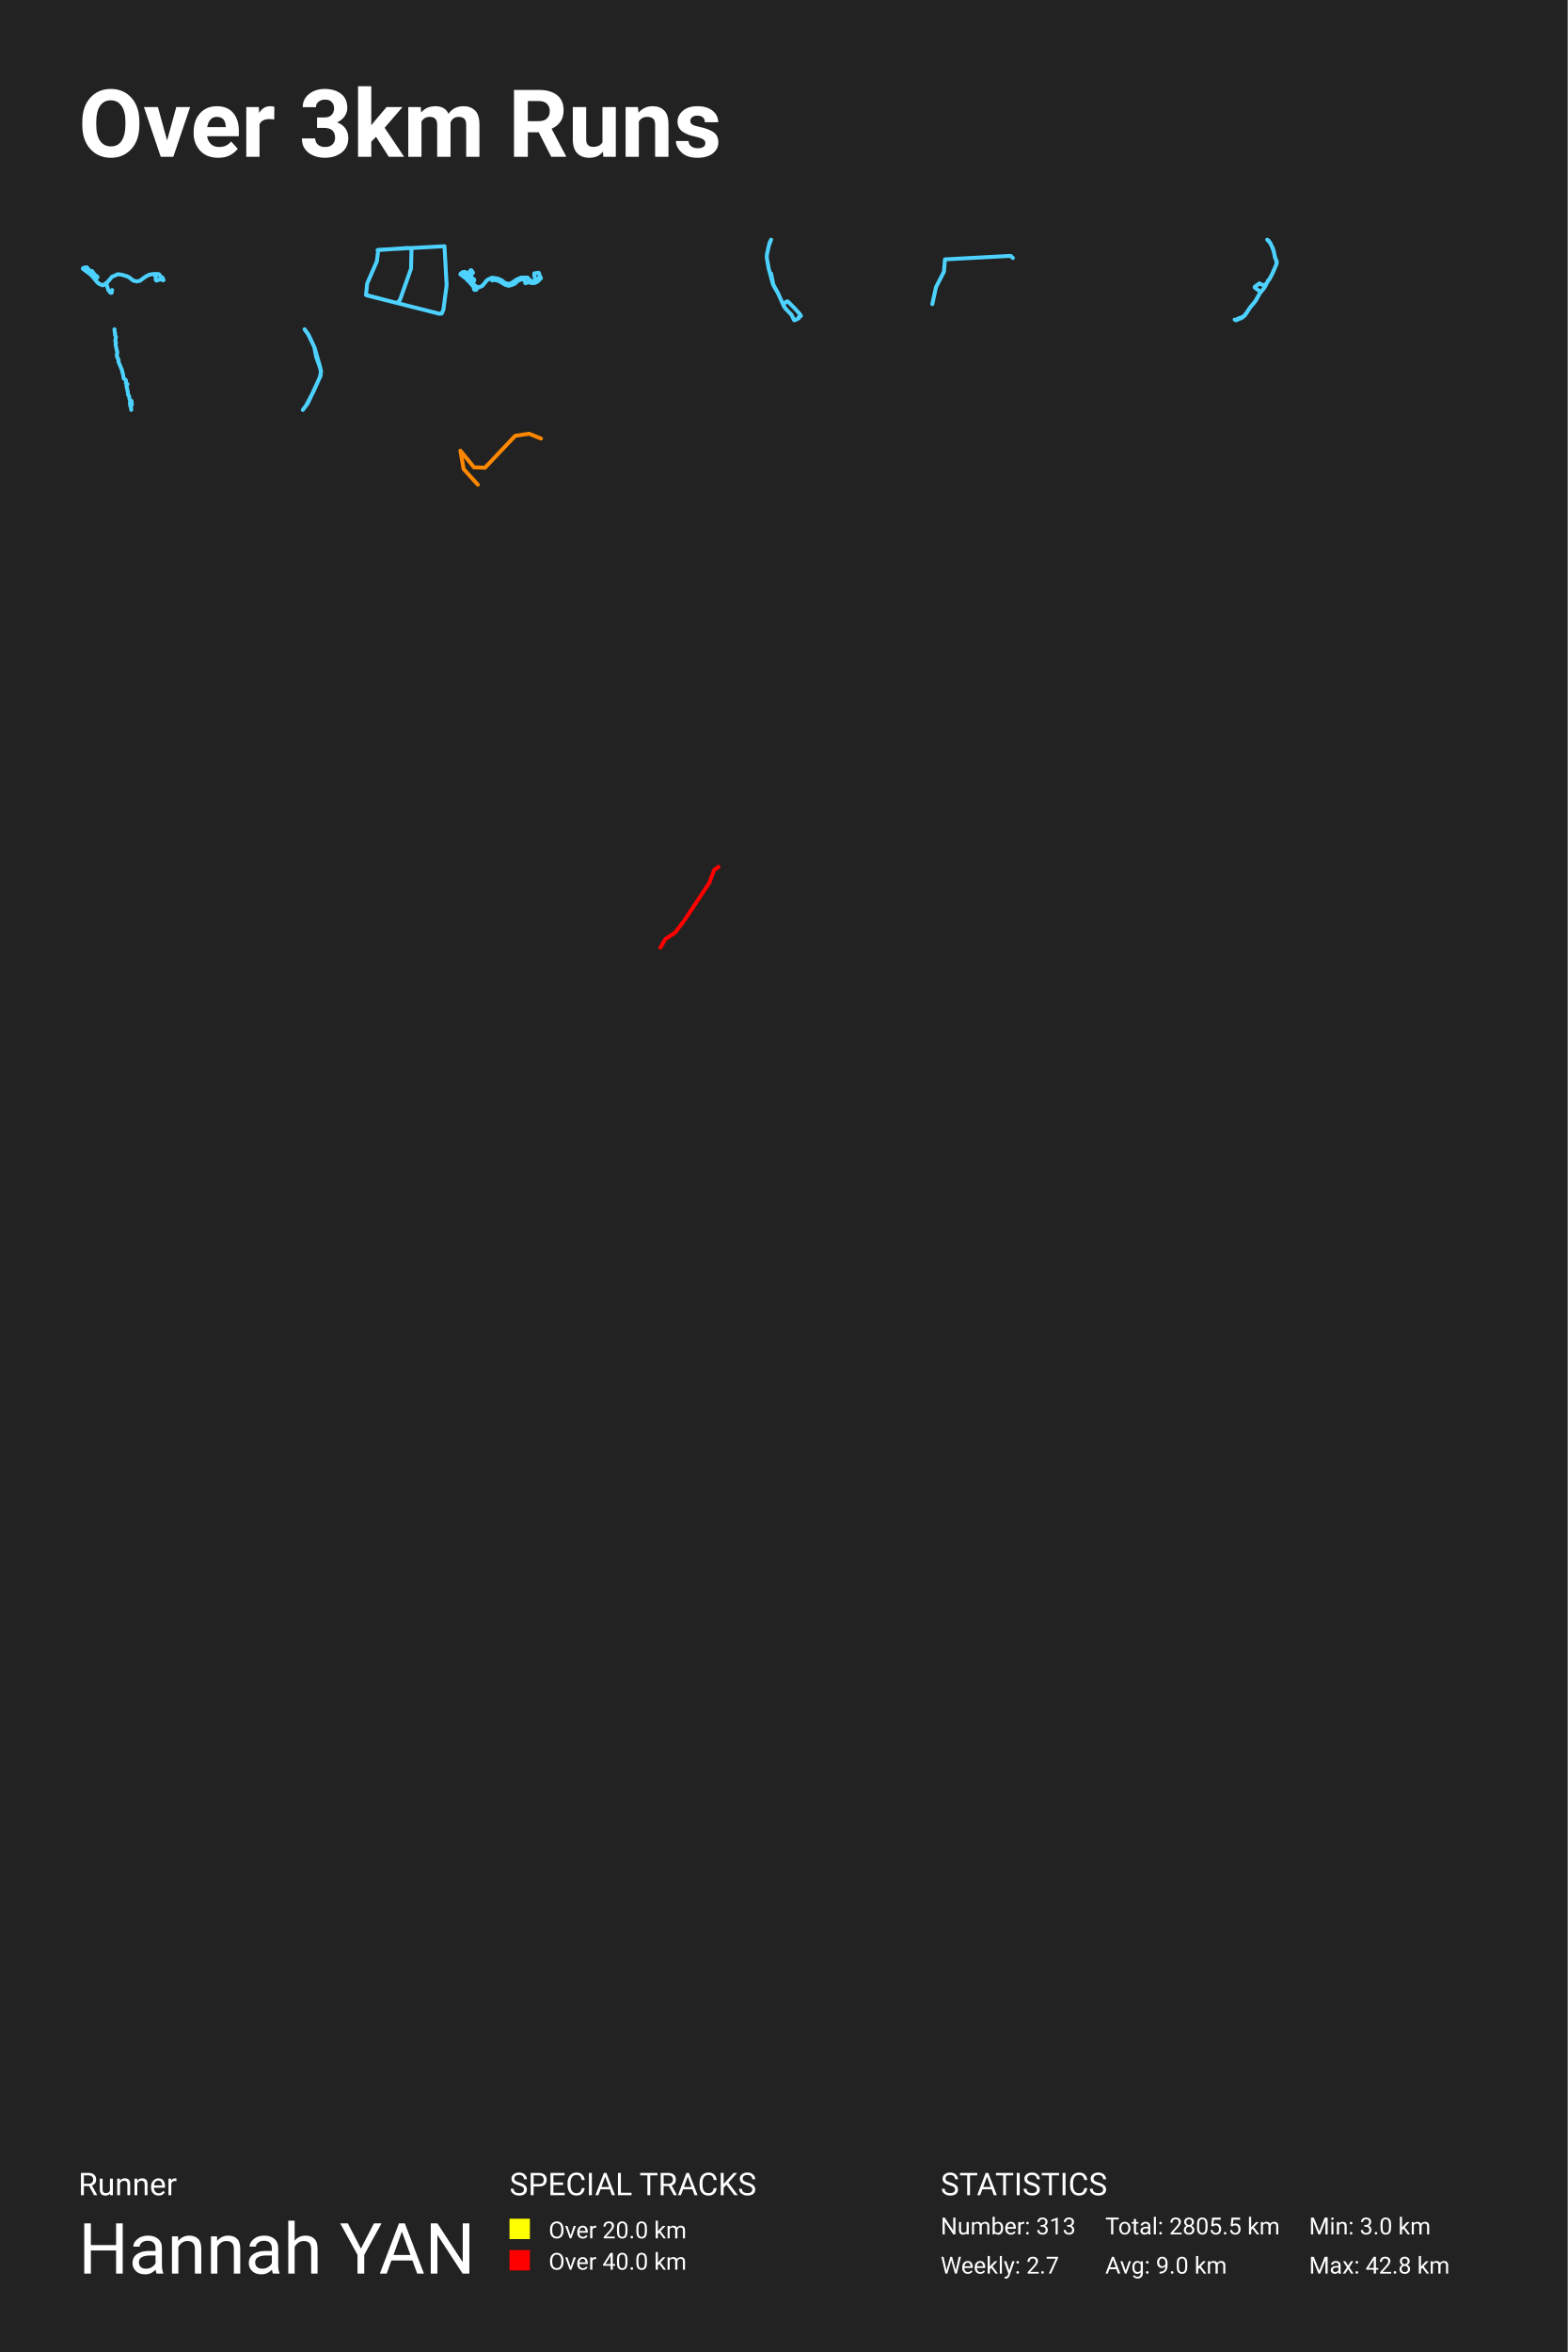
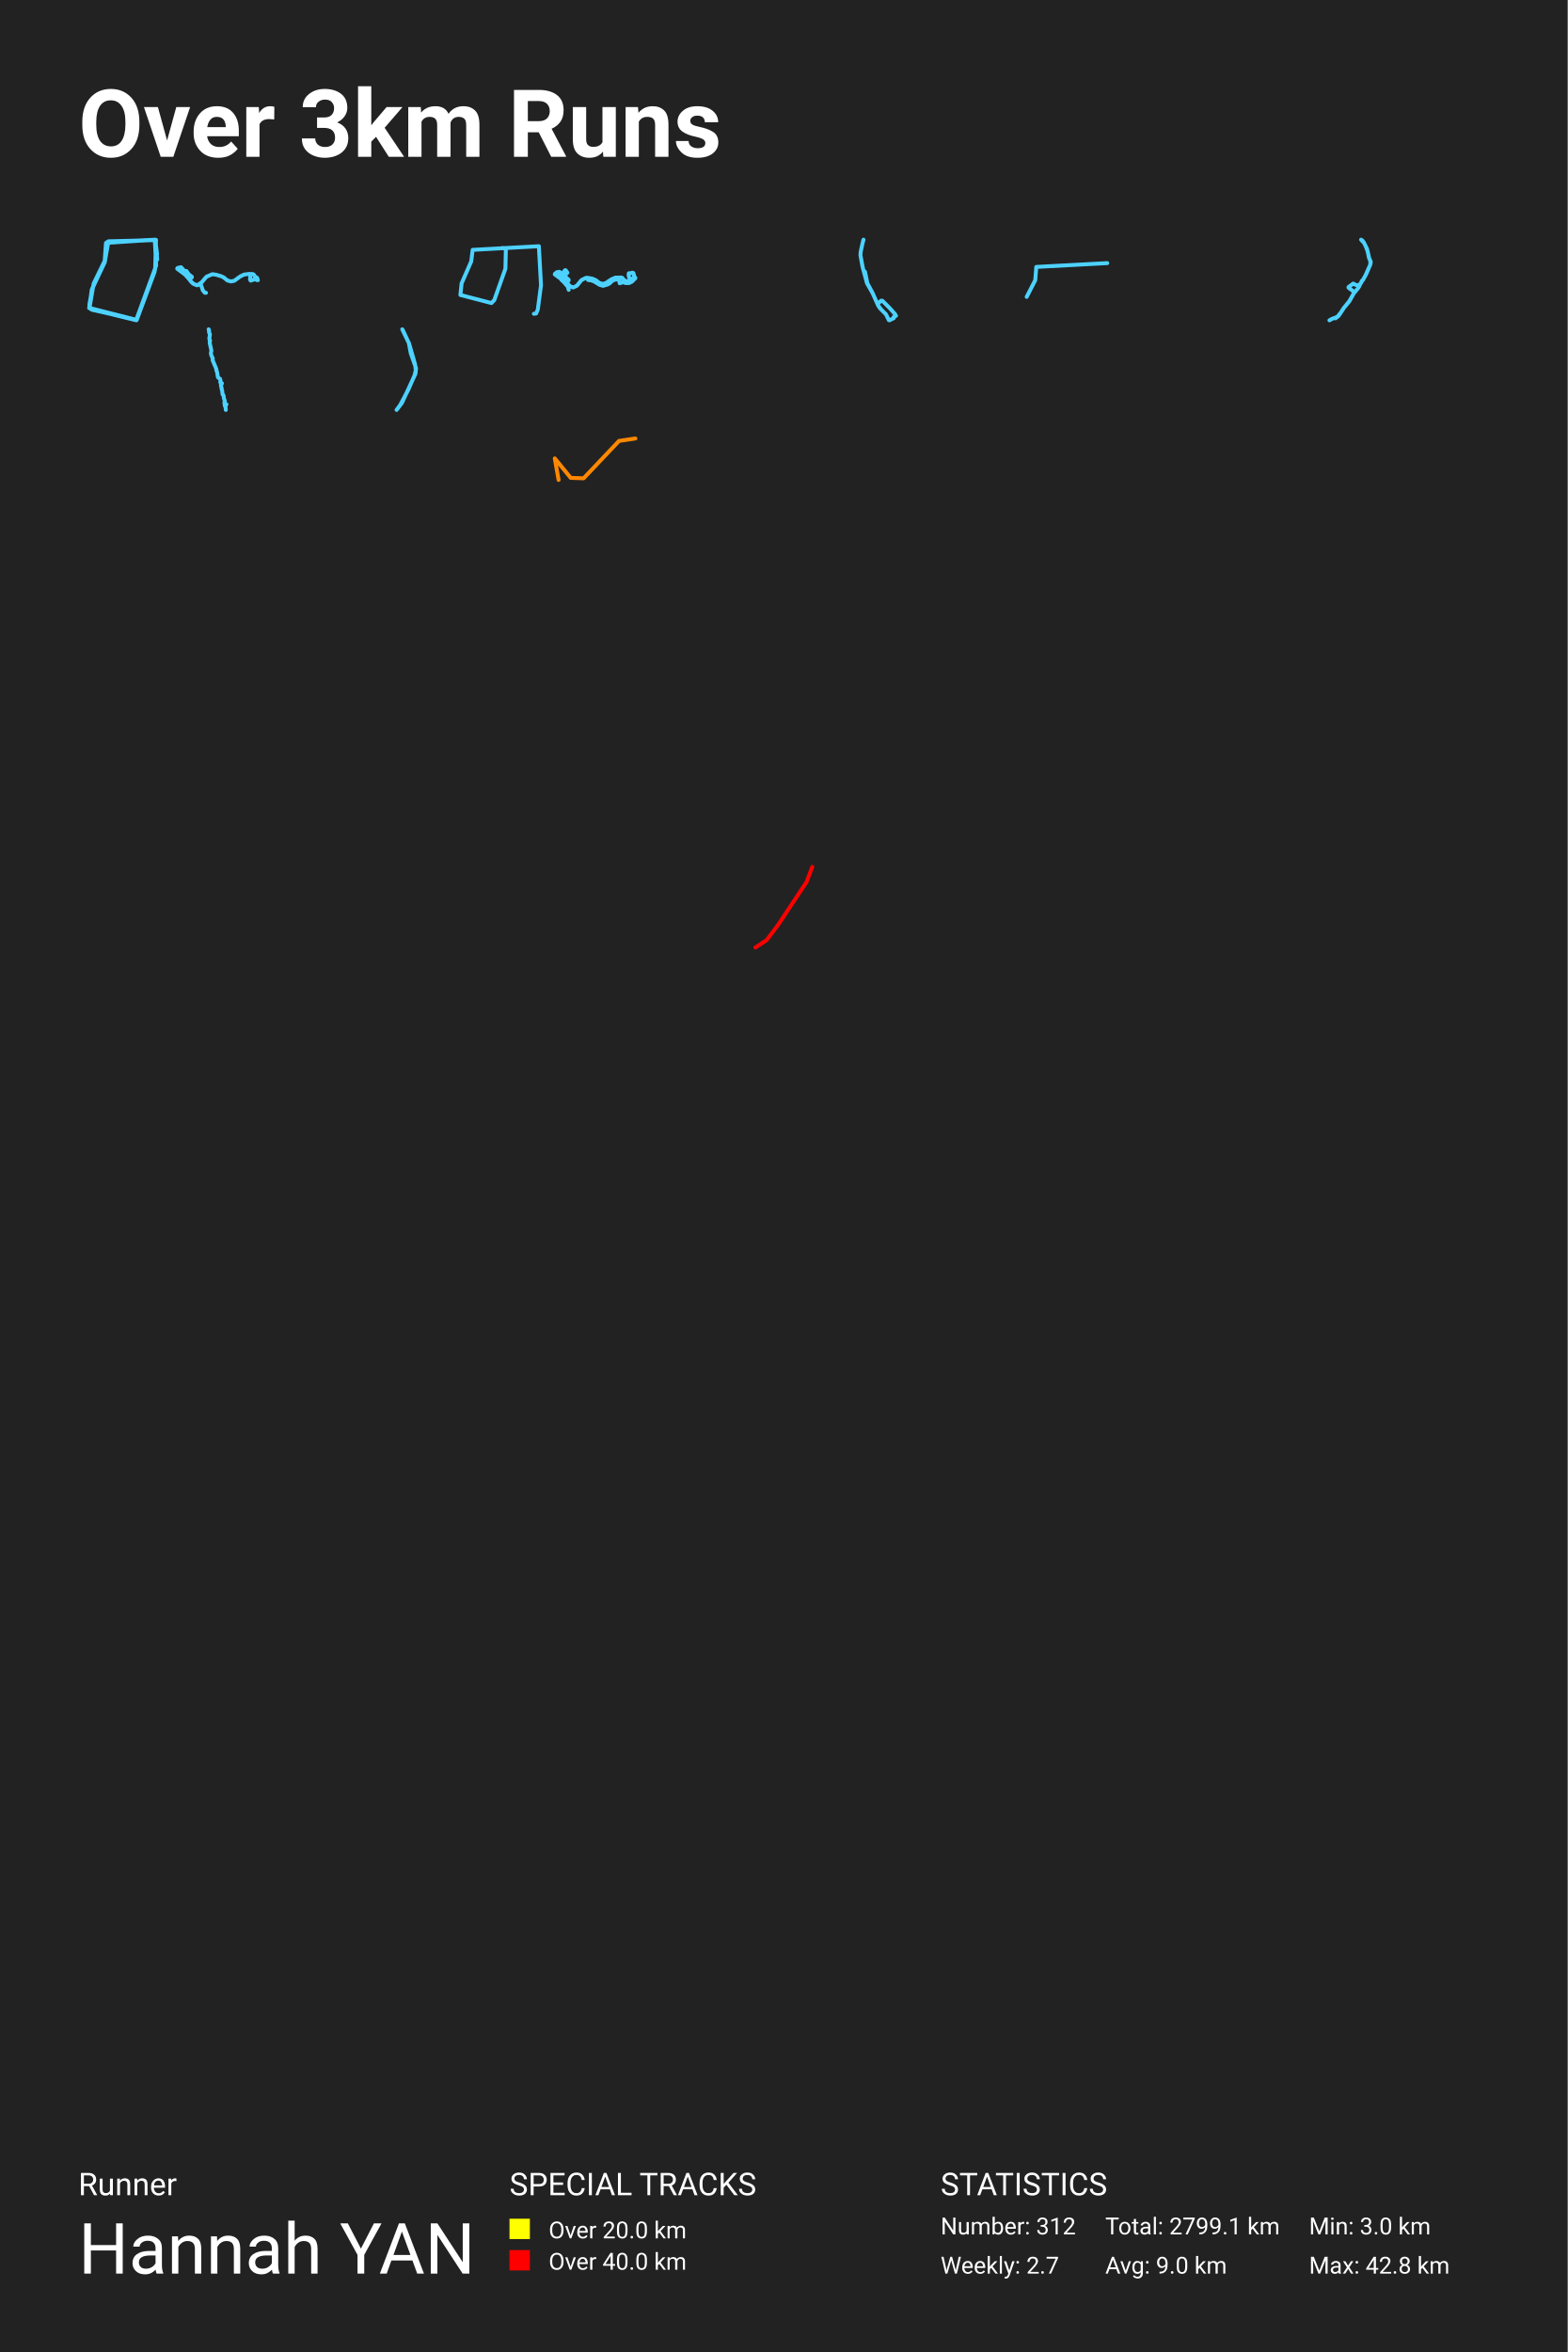
<svg xmlns="http://www.w3.org/2000/svg" baseProfile="full" height="300mm" version="1.1" viewBox="0,0,200,300" width="200mm">
  <defs />
  <rect fill="#222222" height="300" width="200" x="0" y="0" />
  <text fill="#FFFFFF" style="font-size:12px; font-family:-apple-system, BlinkMacSystemFont, 'Segoe UI', Roboto, 'Helvetica Neue', Arial, sans-serif; font-weight:bold;" x="10" y="20">Over 3km Runs</text>
  <text fill="#FFFFFF" style="font-size:4px; font-family:-apple-system, BlinkMacSystemFont, 'Segoe UI', Roboto, 'Helvetica Neue', Arial, sans-serif;" x="10" y="280">Runner</text>
  <text fill="#FFFFFF" style="font-size:9px; font-family:-apple-system, BlinkMacSystemFont, 'Segoe UI', Roboto, 'Helvetica Neue', Arial, sans-serif;" x="10" y="290">Hannah YAN</text>
  <text fill="#FFFFFF" style="font-size:4px; font-family:-apple-system, BlinkMacSystemFont, 'Segoe UI', Roboto, 'Helvetica Neue', Arial, sans-serif;" x="65" y="280">SPECIAL TRACKS</text>
  <rect fill="yellow" height="2.6" width="2.6" x="65" y="283" />
  <text fill="#FFFFFF" style="font-size:3px; font-family:-apple-system, BlinkMacSystemFont, 'Segoe UI', Roboto, 'Helvetica Neue', Arial, sans-serif;" x="70" y="285.5">Over 20.0 km</text>
  <rect fill="red" height="2.6" width="2.6" x="65" y="287" />
  <text fill="#FFFFFF" style="font-size:3px; font-family:-apple-system, BlinkMacSystemFont, 'Segoe UI', Roboto, 'Helvetica Neue', Arial, sans-serif;" x="70" y="289.5">Over 40.0 km</text>
  <text fill="#FFFFFF" style="font-size:4px; font-family:-apple-system, BlinkMacSystemFont, 'Segoe UI', Roboto, 'Helvetica Neue', Arial, sans-serif;" x="120" y="280">STATISTICS</text>
-   <text fill="#FFFFFF" style="font-size:3px; font-family:-apple-system, BlinkMacSystemFont, 'Segoe UI', Roboto, 'Helvetica Neue', Arial, sans-serif;" x="120" y="285">Number: 313</text>
+   <text fill="#FFFFFF" style="font-size:3px; font-family:-apple-system, BlinkMacSystemFont, 'Segoe UI', Roboto, 'Helvetica Neue', Arial, sans-serif;" x="120" y="285">Number: 312</text>
  <text fill="#FFFFFF" style="font-size:3px; font-family:-apple-system, BlinkMacSystemFont, 'Segoe UI', Roboto, 'Helvetica Neue', Arial, sans-serif;" x="120" y="290">Weekly: 2.7</text>
-   <text fill="#FFFFFF" style="font-size:3px; font-family:-apple-system, BlinkMacSystemFont, 'Segoe UI', Roboto, 'Helvetica Neue', Arial, sans-serif;" x="141" y="285">Total: 2805.5 km</text>
+   <text fill="#FFFFFF" style="font-size:3px; font-family:-apple-system, BlinkMacSystemFont, 'Segoe UI', Roboto, 'Helvetica Neue', Arial, sans-serif;" x="141" y="285">Total: 2799.1 km</text>
  <text fill="#FFFFFF" style="font-size:3px; font-family:-apple-system, BlinkMacSystemFont, 'Segoe UI', Roboto, 'Helvetica Neue', Arial, sans-serif;" x="141" y="290">Avg: 9.0 km</text>
  <text fill="#FFFFFF" style="font-size:3px; font-family:-apple-system, BlinkMacSystemFont, 'Segoe UI', Roboto, 'Helvetica Neue', Arial, sans-serif;" x="167" y="285">Min: 3.0 km</text>
  <text fill="#FFFFFF" style="font-size:3px; font-family:-apple-system, BlinkMacSystemFont, 'Segoe UI', Roboto, 'Helvetica Neue', Arial, sans-serif;" x="167" y="290">Max: 42.8 km</text>
-   <polyline fill="none" opacity="1" points="14.305,36.988 14.237,37.346 14.095,37.342 13.839,37.046 13.518,36.106 13.522,36.247 13.088,36.393 12.614,36.189 12.379,35.981 11.732,35.157 10.575,34.262 10.689,34.166 11.059,34.095 11.728,34.836 12.408,35.286 12.436,35.385 12.187,35.544 12.073,35.548 11.554,34.99 10.596,34.299 10.589,34.207 11.063,34.091 11.7,34.807 12.408,35.29 12.422,35.385 12.152,35.564 12.07,35.548 11.49,34.932 10.571,34.253 10.66,34.174 11.055,34.082 11.7,34.815 12.433,35.298 12.429,35.373 12.258,35.502 12.077,35.56 11.653,35.086 10.607,34.295 10.582,34.22 11.045,34.095 11.71,34.815 12.376,35.252 12.426,35.373 12.148,35.569 12.073,35.56 11.636,35.069 10.593,34.299 10.582,34.22 10.689,34.153 11.066,34.107 11.707,34.823 12.415,35.302 12.426,35.369 12.333,35.444 12.152,35.564 12.056,35.56 11.543,34.994 11.646,34.84 11.789,34.869 12.404,35.286 12.39,35.41 12.159,35.569 12.045,35.556 11.586,35.032 10.589,34.291 10.643,34.178 11.059,34.095 11.721,34.832 12.411,35.29 12.404,35.398 12.148,35.573 12.066,35.569 11.515,34.953 10.575,34.262 10.675,34.162 11.063,34.095 11.7,34.815 12.411,35.286 12.397,35.394 12.155,35.56 12.048,35.544 11.853,35.281 11.536,35.002 11.653,34.844 11.867,34.907 12.419,35.315 12.308,35.456 12.08,35.564 11.5,34.944 10.582,34.278 10.678,34.166 11.045,34.091 11.757,34.869 11.732,34.557 12.08,35.04 12.404,35.311 12.08,35.564 11.507,34.957 10.575,34.286 10.653,34.166 11.08,34.107 11.661,34.794 12.184,35.098 12.415,35.306 12.419,35.377 12.162,35.56 12.137,35.635 12.397,35.985 12.732,36.255 13.063,36.355 13.515,36.218 14.291,35.302 15.045,34.973 15.536,35.044 16.202,35.24 16.512,35.398 16.974,35.777 17.433,35.897 17.85,35.814 18.604,35.261 19.095,35.023 19.725,34.94 20.213,34.957 20.345,35.027 20.455,35.244 20.754,35.431 20.857,35.739 20.718,35.723 20.519,35.602 19.942,35.793 19.857,35.656 19.886,35.294 19.8,35.223" stroke="#4dd2ff" stroke-dasharray="none" stroke-linecap="round" stroke-linejoin="round" stroke-width="0.5" />
-   <polyline fill="none" opacity="1" points="46.739,37.66 56.068,40.022 56.357,39.987 56.569,39.489 56.98,36.381 56.706,31.406 48.259,31.868 48.076,33.343 46.846,36.15 46.694,37.624 50.659,38.654 51.024,38.264 52.437,34.266 52.498,31.779 52.087,31.619 48.168,31.904" stroke="#4dd2ff" stroke-dasharray="none" stroke-linecap="round" stroke-linejoin="round" stroke-width="0.5" />
-   <polyline fill="none" opacity="1" points="62.783,35.765 62.978,35.707 63.407,35.769 63.763,35.906 64.471,36.336 64.91,36.456 65.483,36.282 65.727,36.148 66.024,35.859 66.358,35.685 66.562,35.642 66.955,35.675 67.016,36.13 67.536,35.971 67.74,36.105 68.229,36.098 68.578,35.924 69.02,35.476 68.918,35.295 68.424,35.75 68.309,35.732 68.158,35.121 68.167,34.893 68.201,34.85 68.461,34.843 68.634,34.781 68.761,34.824 68.894,35.28 68.513,35.675 68.198,35.892 68.034,35.924 67.885,35.884 67.493,35.664 67.388,35.468 67.279,35.403 66.472,35.41 65.931,35.646 65.229,36.119 64.842,36.213 64.406,36.08 63.989,35.747 63.525,35.541 62.876,35.429 62.702,35.443 62.14,35.725 61.549,36.449 61.085,36.666 60.8,36.564 60.593,36.423 59.885,35.57 58.908,34.835 58.957,34.741 59.332,34.673 59.873,35.287 60.491,35.711 60.494,35.79 60.256,35.957 60.182,35.928 59.808,35.501 58.899,34.817 58.973,34.738 59.307,34.669 59.69,34.919 60.055,34.459 60.133,34.474 60.349,34.788 59.925,35.161 59.873,35.277 60.018,35.385 59.944,35.031 59.978,35.042 60.21,35.418 60.504,35.675 60.473,35.79 60.265,35.942 60.16,35.91 59.712,35.421 58.911,34.835 58.973,34.73 59.332,34.68 59.876,35.291 60.494,35.707 60.501,35.761 60.405,35.845 60.167,35.928 60.034,35.725 59.712,35.414 58.905,34.824 58.957,34.745 59.307,34.676 59.814,35.233 60.488,35.707 60.494,35.772 60.25,35.946 60.167,35.92 59.993,35.678 59.74,35.439 59.495,35.266 59.294,35.193 58.889,34.853 58.778,34.886 58.735,34.998 59.545,35.591 59.576,35.693 59.86,35.942 60.392,36.557 60.513,36.969 60.773,36.966" stroke="#4dd2ff" stroke-dasharray="none" stroke-linecap="round" stroke-linejoin="round" stroke-width="0.5" />
-   <polyline fill="none" opacity="1" points="98.342,30.634 98.079,31.368 97.85,32.422 97.816,32.849 98.052,34.184 98.216,34.807 98.372,34.878 98.665,36.302 99.267,37.427 100.006,39.056 100.219,39.38 100.954,40.123 101.308,40.835 101.373,40.857 101.913,40.59 101.898,40.452 102.184,40.301 102.039,40.061 101.384,39.327 100.508,38.451 100.364,38.446 99.949,38.811 100.01,39.06 100.307,39.456 100.002,39.064 99.305,37.499 98.62,36.302 98.083,34.309 97.82,32.876 97.839,32.471 98.079,31.363 98.189,30.95 98.376,30.571" stroke="#4dd2ff" stroke-dasharray="none" stroke-linecap="round" stroke-linejoin="round" stroke-width="0.5" />
-   <polyline fill="none" opacity="1" points="129.224,32.905 128.933,32.636 120.551,33.084 120.428,34.646 119.415,36.621 118.939,38.793" stroke="#4dd2ff" stroke-dasharray="none" stroke-linecap="round" stroke-linejoin="round" stroke-width="0.5" />
-   <polyline fill="none" opacity="1" points="157.678,40.857 158.409,40.559 158.801,40.261 159.465,39.243 160.139,38.438 160.74,37.373 160.706,37.143 160.075,36.678 160.066,36.589 160.67,36.142 160.894,36.273 161.322,36.412 161.425,36.266 161.55,36.203 161.696,36.007 161.732,35.83 161.893,35.688 162.221,35.117 162.837,33.726 162.9,33.4 162.657,32.839 162.518,32.122 162.321,31.558 162.057,31.001 161.665,30.571 161.841,30.689 162.02,30.937 162.418,31.746 162.715,33.013 162.827,33.19 162.843,33.712 162.348,34.872 161.911,35.685 161.726,35.855 161.717,35.972 161.52,36.234 161.489,36.383 161.28,36.735 160.743,37.38 160.212,38.331 159.483,39.225 159.001,39.974 158.873,40.066 158.828,40.215 158.47,40.446 158.027,40.598 157.644,40.811 157.508,40.765" stroke="#4dd2ff" stroke-dasharray="none" stroke-linecap="round" stroke-linejoin="round" stroke-width="0.5" />
-   <polyline fill="none" opacity="1" points="14.604,42.0 14.627,42.337 14.688,42.513 14.665,42.689 14.789,42.955 14.709,43.49 14.744,43.638 14.805,43.717 14.756,43.926 14.765,44.06 14.967,44.974 14.901,45.275 14.955,45.555 15.138,45.936 15.103,46.118 15.582,47.256 15.568,47.355 15.678,47.651 15.765,48.232 15.84,48.326 16.042,48.457 16.1,48.775 16.053,48.863 16.262,48.995 16.253,49.063 16.142,49.162 16.156,49.362 16.227,49.576 16.236,49.768 16.29,49.878 16.349,50.382 16.466,50.492 16.506,50.83 16.626,51.2 16.562,51.414 16.619,51.543 16.6,51.682 16.64,51.825 16.701,51.877 16.745,52.286 16.696,51.82 16.825,51.592 16.769,51.109" stroke="#4dd2ff" stroke-dasharray="none" stroke-linecap="round" stroke-linejoin="round" stroke-width="0.5" />
-   <polyline fill="none" opacity="1" points="38.904,42.077 39.308,42.626 40.129,44.33 40.843,46.82 40.932,47.522 40.795,48.113 40.01,49.914 39.052,51.715 38.63,52.286 39.267,51.451 40.896,47.939 40.962,47.286 40.331,45.512 40.099,44.281 39.362,42.689 38.856,42" stroke="#4dd2ff" stroke-dasharray="none" stroke-linecap="round" stroke-linejoin="round" stroke-width="0.5" />
-   <polyline fill="none" opacity="1" points="69.02,55.94 67.508,55.321 65.73,55.586 61.873,59.655 60.474,59.611 58.735,57.488 59.151,59.832 60.966,61.822" stroke="#ff8800" stroke-dasharray="none" stroke-linecap="round" stroke-linejoin="round" stroke-width="0.5" />
-   <polyline fill="none" opacity="1" points="91.671,110.571 91.109,110.969 90.488,112.611 87.368,117.313 86.111,118.973 84.898,119.768 84.248,120.857" stroke="red" stroke-dasharray="none" stroke-linecap="round" stroke-linejoin="round" stroke-width="0.5" />
+   <polyline fill="none" opacity="1" points="20.057,33.111 19.836,30.623 13.831,30.779 13.366,33.447 11.726,36.919 11.371,39.303 17.376,40.805 19.924,33.862 19.747,30.571 13.521,30.986 13.343,33.421 11.77,36.79 11.394,38.914 11.593,39.432 17.398,40.857 19.791,34.328 19.902,30.597 13.72,30.908 13.366,33.396 11.704,36.945 11.394,39.225 11.726,39.51 17.443,40.805 19.725,34.665 20.035,32.411 19.813,30.571 13.654,30.882 13.41,33.162 11.948,36.168 11.416,39.277 17.332,40.779" stroke="#4dd2ff" stroke-dasharray="none" stroke-linecap="round" stroke-linejoin="round" stroke-width="0.5" />
+   <polyline fill="none" opacity="1" points="26.278,37.346 26.136,37.342 25.879,37.046 25.559,36.106 25.563,36.247 25.129,36.393 24.655,36.189 24.42,35.981 23.773,35.157 22.616,34.262 22.73,34.166 23.1,34.095 23.769,34.836 24.449,35.286 24.477,35.385 24.228,35.544 24.114,35.548 23.595,34.99 22.637,34.299 22.63,34.207 23.103,34.091 23.74,34.807 24.449,35.29 24.463,35.385 24.192,35.564 24.111,35.548 23.53,34.932 22.612,34.253 22.701,34.174 23.096,34.082 23.74,34.815 24.474,35.298 24.47,35.373 24.299,35.502 24.118,35.56 23.694,35.086 22.648,34.295 22.623,34.22 23.086,34.095 23.751,34.815 24.417,35.252 24.467,35.373 24.189,35.569 24.114,35.56 23.676,35.069 22.634,34.299 22.623,34.22 22.73,34.153 23.107,34.107 23.748,34.823 24.456,35.302 24.467,35.369 24.374,35.444 24.192,35.564 24.096,35.56 23.584,34.994 23.687,34.84 23.829,34.869 24.445,35.286 24.431,35.41 24.2,35.569 24.086,35.556 23.627,35.032 22.63,34.291 22.683,34.178 23.1,34.095 23.762,34.832 24.452,35.29 24.445,35.398 24.189,35.573 24.107,35.569 23.555,34.953 22.616,34.262 22.715,34.162 23.103,34.095 23.74,34.815 24.452,35.286 24.438,35.394 24.196,35.56 24.089,35.544 23.894,35.281 23.577,35.002 23.694,34.844 23.908,34.907 24.459,35.315 24.349,35.456 24.121,35.564 23.541,34.944 22.623,34.278 22.719,34.166 23.086,34.091 23.797,34.869 23.773,34.557 24.121,35.04 24.445,35.311 24.121,35.564 23.548,34.957 22.616,34.286 22.694,34.166 23.121,34.107 23.701,34.794 24.225,35.098 24.456,35.306 24.459,35.377 24.203,35.56 24.178,35.635 24.438,35.985 24.773,36.255 25.104,36.355 25.556,36.218 26.331,35.302 27.086,34.973 27.577,35.044 28.243,35.24 28.552,35.398 29.015,35.777 29.474,35.897 29.891,35.814 30.645,35.261 31.136,35.023 31.766,34.94 32.254,34.957 32.385,35.027 32.496,35.244 32.795,35.431 32.898,35.739 32.759,35.723 32.56,35.602 31.983,35.793 31.898,35.656 31.926,35.294" stroke="#4dd2ff" stroke-dasharray="none" stroke-linecap="round" stroke-linejoin="round" stroke-width="0.5" />
+   <polyline fill="none" opacity="1" points="68.109,40.022 68.397,39.987 68.61,39.489 69.02,36.381 68.747,31.406 60.3,31.868 60.117,33.343 58.887,36.15 58.735,37.624 62.7,38.654 63.065,38.264 64.478,34.266 64.538,31.779 64.128,31.619" stroke="#4dd2ff" stroke-dasharray="none" stroke-linecap="round" stroke-linejoin="round" stroke-width="0.5" />
+   <polyline fill="none" opacity="1" points="75.018,35.707 75.448,35.769 75.804,35.906 76.512,36.336 76.951,36.456 77.523,36.282 77.768,36.148 78.065,35.859 78.399,35.685 78.603,35.642 78.995,35.675 79.057,36.13 79.577,35.971 79.781,36.105 80.27,36.098 80.619,35.924 81.061,35.476 80.959,35.295 80.464,35.75 80.35,35.732 80.198,35.121 80.208,34.893 80.242,34.85 80.501,34.843 80.675,34.781 80.801,34.824 80.934,35.28 80.554,35.675 80.239,35.892 80.075,35.924 79.926,35.884 79.534,35.664 79.428,35.468 79.32,35.403 78.513,35.41 77.972,35.646 77.27,36.119 76.883,36.213 76.447,36.08 76.03,35.747 75.566,35.541 74.916,35.429 74.743,35.443 74.18,35.725 73.59,36.449 73.126,36.666 72.841,36.564 72.634,36.423 71.926,35.57 70.949,34.835 70.998,34.741 71.372,34.673 71.914,35.287 72.532,35.711 72.535,35.79 72.297,35.957 72.223,35.928 71.849,35.501 70.939,34.817 71.014,34.738 71.348,34.669 71.731,34.919 72.096,34.459 72.173,34.474 72.39,34.788 71.966,35.161 71.914,35.277 72.059,35.385 71.985,35.031 72.019,35.042 72.251,35.418 72.544,35.675 72.514,35.79 72.306,35.942 72.201,35.91 71.753,35.421 70.952,34.835 71.014,34.73 71.372,34.68 71.917,35.291 72.535,35.707 72.541,35.761 72.445,35.845 72.207,35.928 72.074,35.725 71.753,35.414 70.946,34.824 70.998,34.745 71.348,34.676 71.855,35.233 72.529,35.707 72.535,35.772 72.291,35.946 72.207,35.92 72.034,35.678 71.781,35.439 71.536,35.266 71.335,35.193 70.93,34.853 70.819,34.886 70.776,34.998 71.586,35.591 71.617,35.693 71.901,35.942 72.433,36.557 72.554,36.969" stroke="#4dd2ff" stroke-dasharray="none" stroke-linecap="round" stroke-linejoin="round" stroke-width="0.5" />
+   <polyline fill="none" opacity="1" points="110.046,31.006 109.809,32.1 109.774,32.544 110.019,33.929 110.189,34.576 110.351,34.65 110.655,36.128 111.28,37.296 112.047,38.987 112.268,39.324 113.031,40.095 113.399,40.834 113.466,40.857 114.027,40.58 114.011,40.437 114.308,40.28 114.158,40.03 113.478,39.268 112.569,38.359 112.418,38.354 111.987,38.733 112.051,38.991 112.359,39.402 112.043,38.996 111.319,37.37 110.608,36.128 110.05,34.059 109.778,32.571 109.797,32.151 110.046,31.001 110.161,30.571" stroke="#4dd2ff" stroke-dasharray="none" stroke-linecap="round" stroke-linejoin="round" stroke-width="0.5" />
+   <polyline fill="none" opacity="1" points="141.265,33.561 132.207,34.046 132.075,35.734 130.98,37.868" stroke="#4dd2ff" stroke-dasharray="none" stroke-linecap="round" stroke-linejoin="round" stroke-width="0.5" />
+   <polyline fill="none" opacity="1" points="170.373,40.604 170.767,40.305 171.434,39.282 172.111,38.473 172.714,37.404 172.681,37.172 172.047,36.705 172.038,36.616 172.644,36.167 172.87,36.299 173.3,36.438 173.403,36.292 173.528,36.228 173.675,36.032 173.711,35.854 173.873,35.711 174.202,35.137 174.821,33.74 174.885,33.412 174.641,32.849 174.501,32.129 174.302,31.562 174.037,31.003 173.644,30.571 173.821,30.689 174.001,30.939 174.4,31.751 174.699,33.024 174.811,33.202 174.827,33.726 174.33,34.891 173.891,35.708 173.705,35.879 173.696,35.996 173.498,36.26 173.467,36.41 173.257,36.762 172.717,37.411 172.184,38.366 171.452,39.264 170.968,40.016 170.84,40.109 170.794,40.258 170.434,40.49 169.989,40.643 169.605,40.857" stroke="#4dd2ff" stroke-dasharray="none" stroke-linecap="round" stroke-linejoin="round" stroke-width="0.5" />
+   <polyline fill="none" opacity="1" points="26.619,42.0 26.682,42.182 26.658,42.363 26.786,42.638 26.704,43.191 26.74,43.344 26.803,43.427 26.752,43.642 26.762,43.781 26.971,44.726 26.903,45.038 26.958,45.327 27.148,45.721 27.111,45.908 27.606,47.085 27.591,47.187 27.705,47.494 27.795,48.095 27.873,48.191 28.081,48.327 28.142,48.656 28.093,48.747 28.309,48.883 28.3,48.954 28.186,49.056 28.2,49.263 28.273,49.484 28.283,49.683 28.338,49.796 28.399,50.318 28.52,50.431 28.562,50.78 28.685,51.163 28.62,51.384 28.678,51.517 28.659,51.662 28.7,51.809 28.763,51.863 28.809,52.286 28.758,51.804 28.891,51.568" stroke="#4dd2ff" stroke-dasharray="none" stroke-linecap="round" stroke-linejoin="round" stroke-width="0.5" />
+   <polyline fill="none" opacity="1" points="51.317,42.0 52.191,43.814 52.951,46.465 53.046,47.213 52.901,47.843 52.065,49.761 51.045,51.679 50.595,52.286 51.273,51.397 53.008,47.658 53.078,46.962 52.407,45.073 52.16,43.763 51.374,42.067" stroke="#4dd2ff" stroke-dasharray="none" stroke-linecap="round" stroke-linejoin="round" stroke-width="0.5" />
+   <polyline fill="none" opacity="1" points="81.061,55.927 78.977,56.238 74.455,61.008 72.815,60.956 70.776,58.468 71.263,61.216" stroke="#ff8800" stroke-dasharray="none" stroke-linecap="round" stroke-linejoin="round" stroke-width="0.5" />
+   <polyline fill="none" opacity="1" points="103.63,110.571 102.904,112.491 99.257,117.988 97.788,119.928 96.37,120.857" stroke="red" stroke-dasharray="none" stroke-linecap="round" stroke-linejoin="round" stroke-width="0.5" />
</svg>
